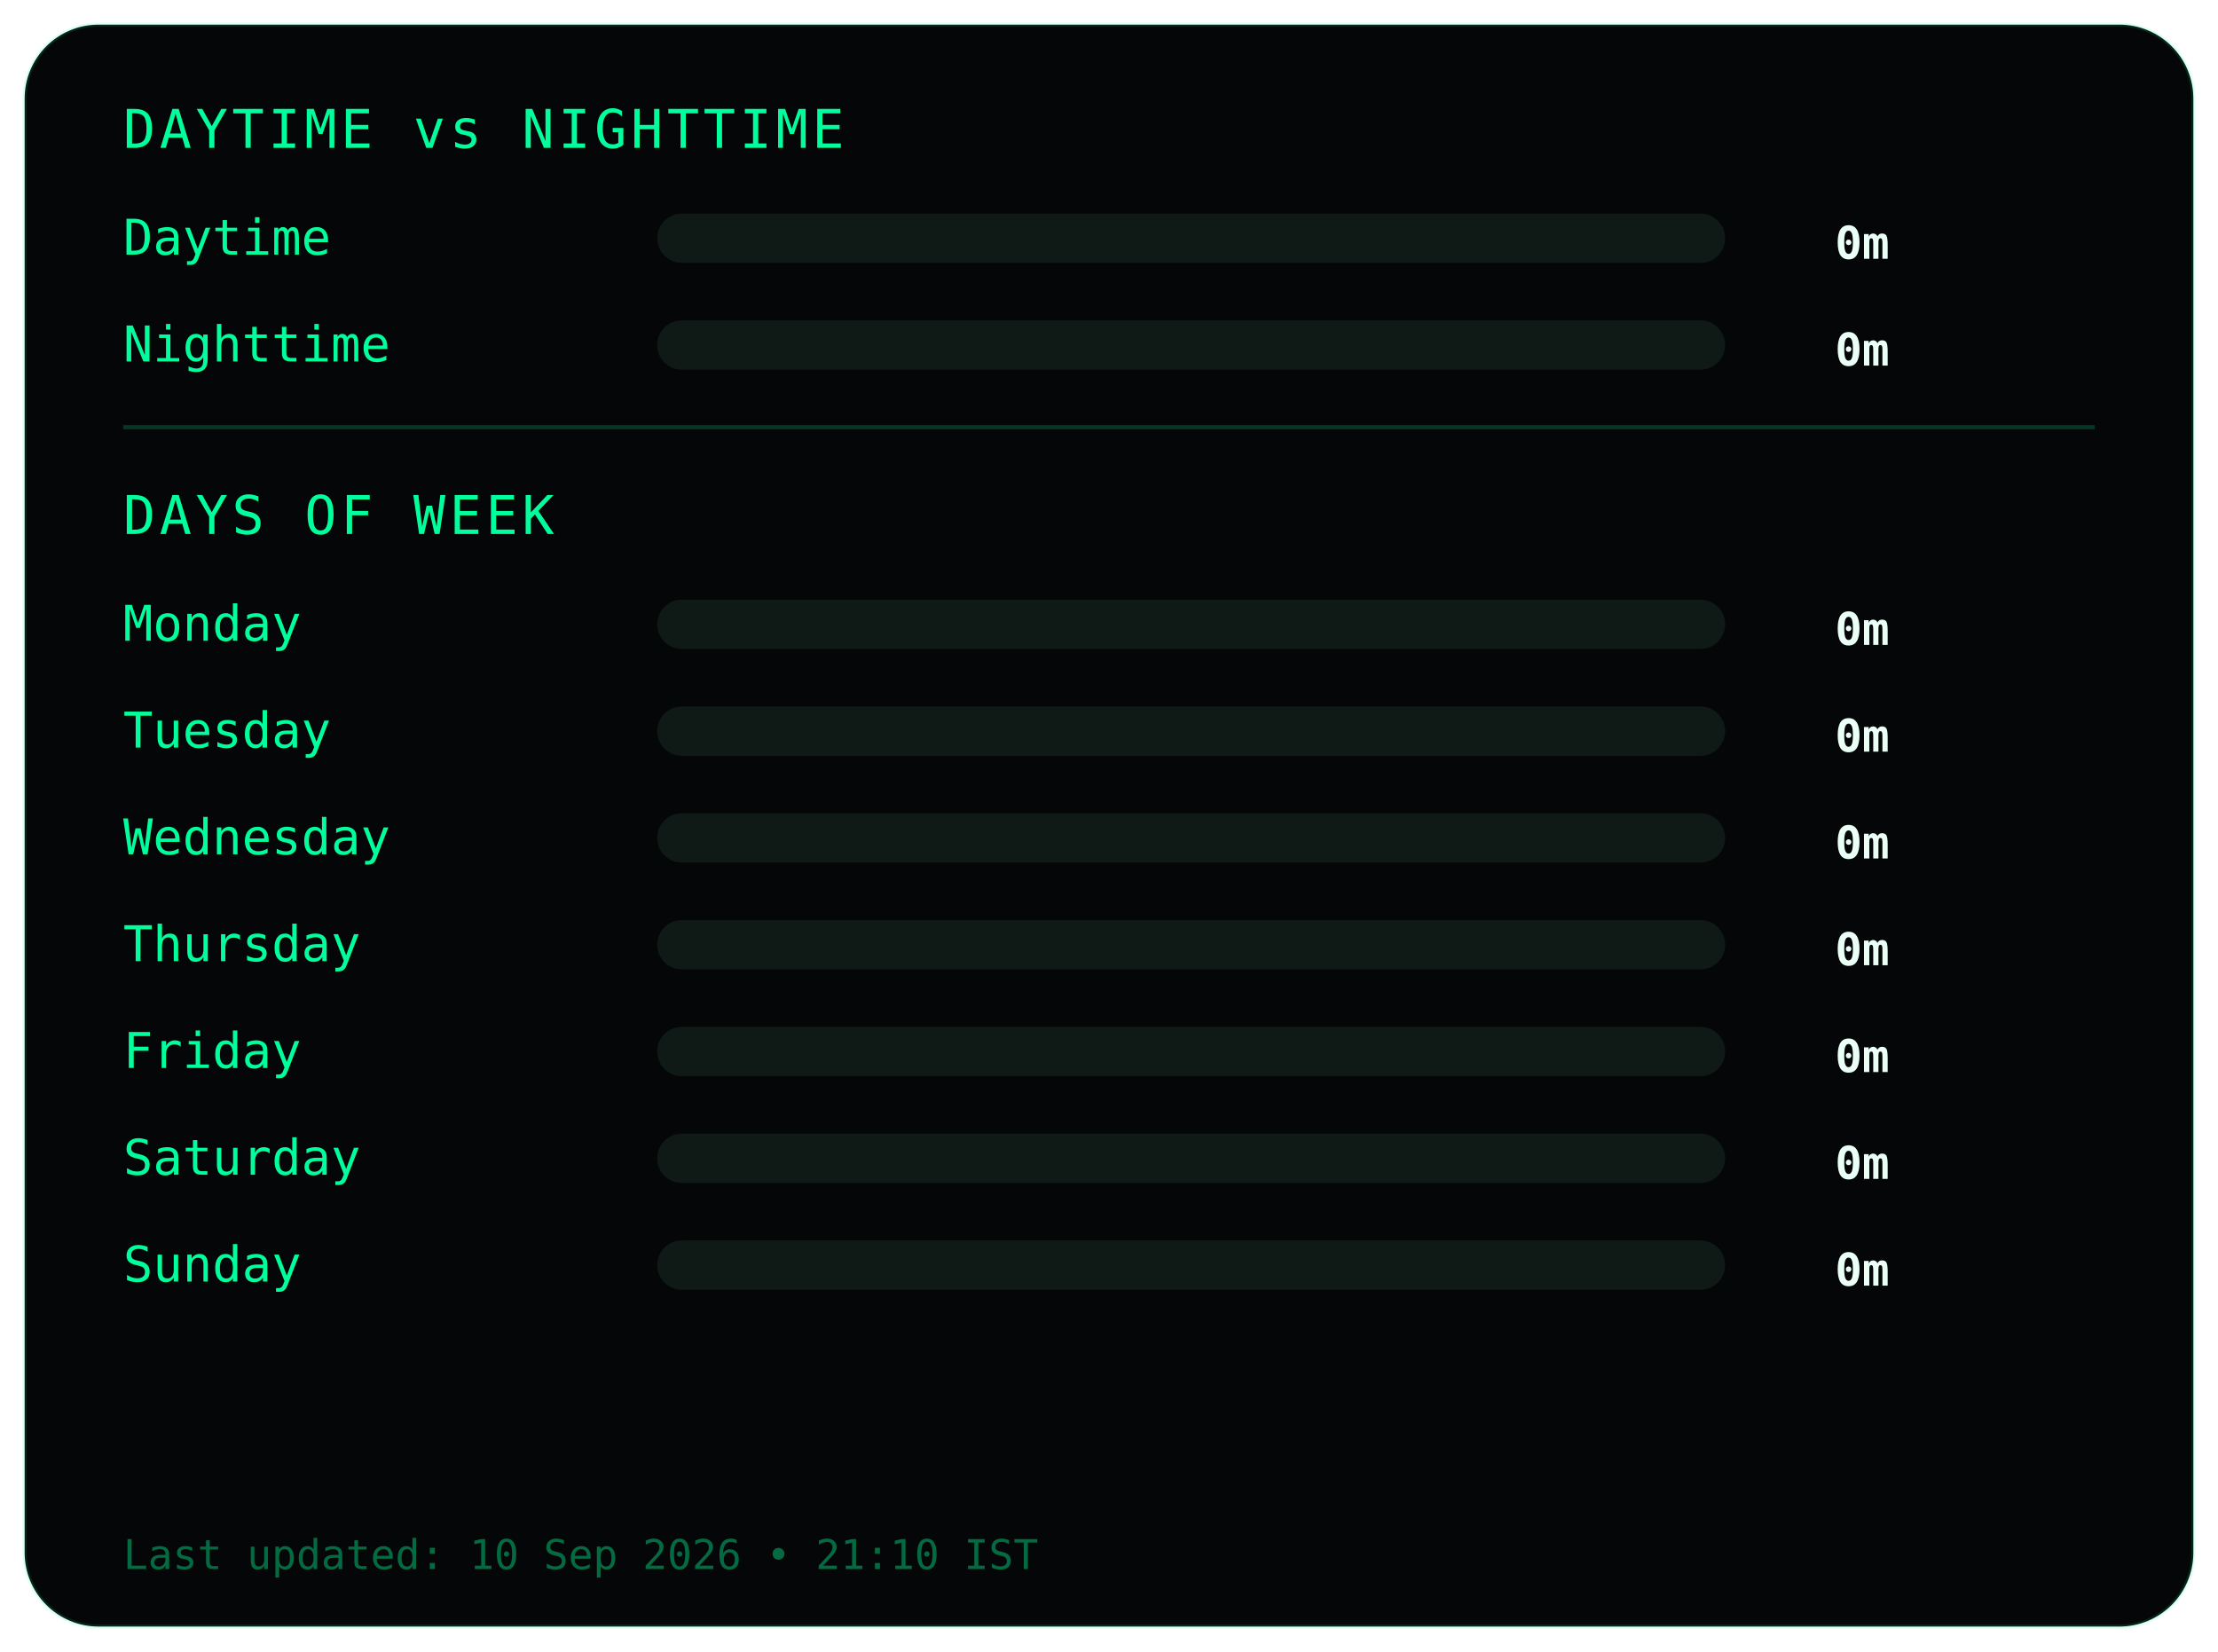
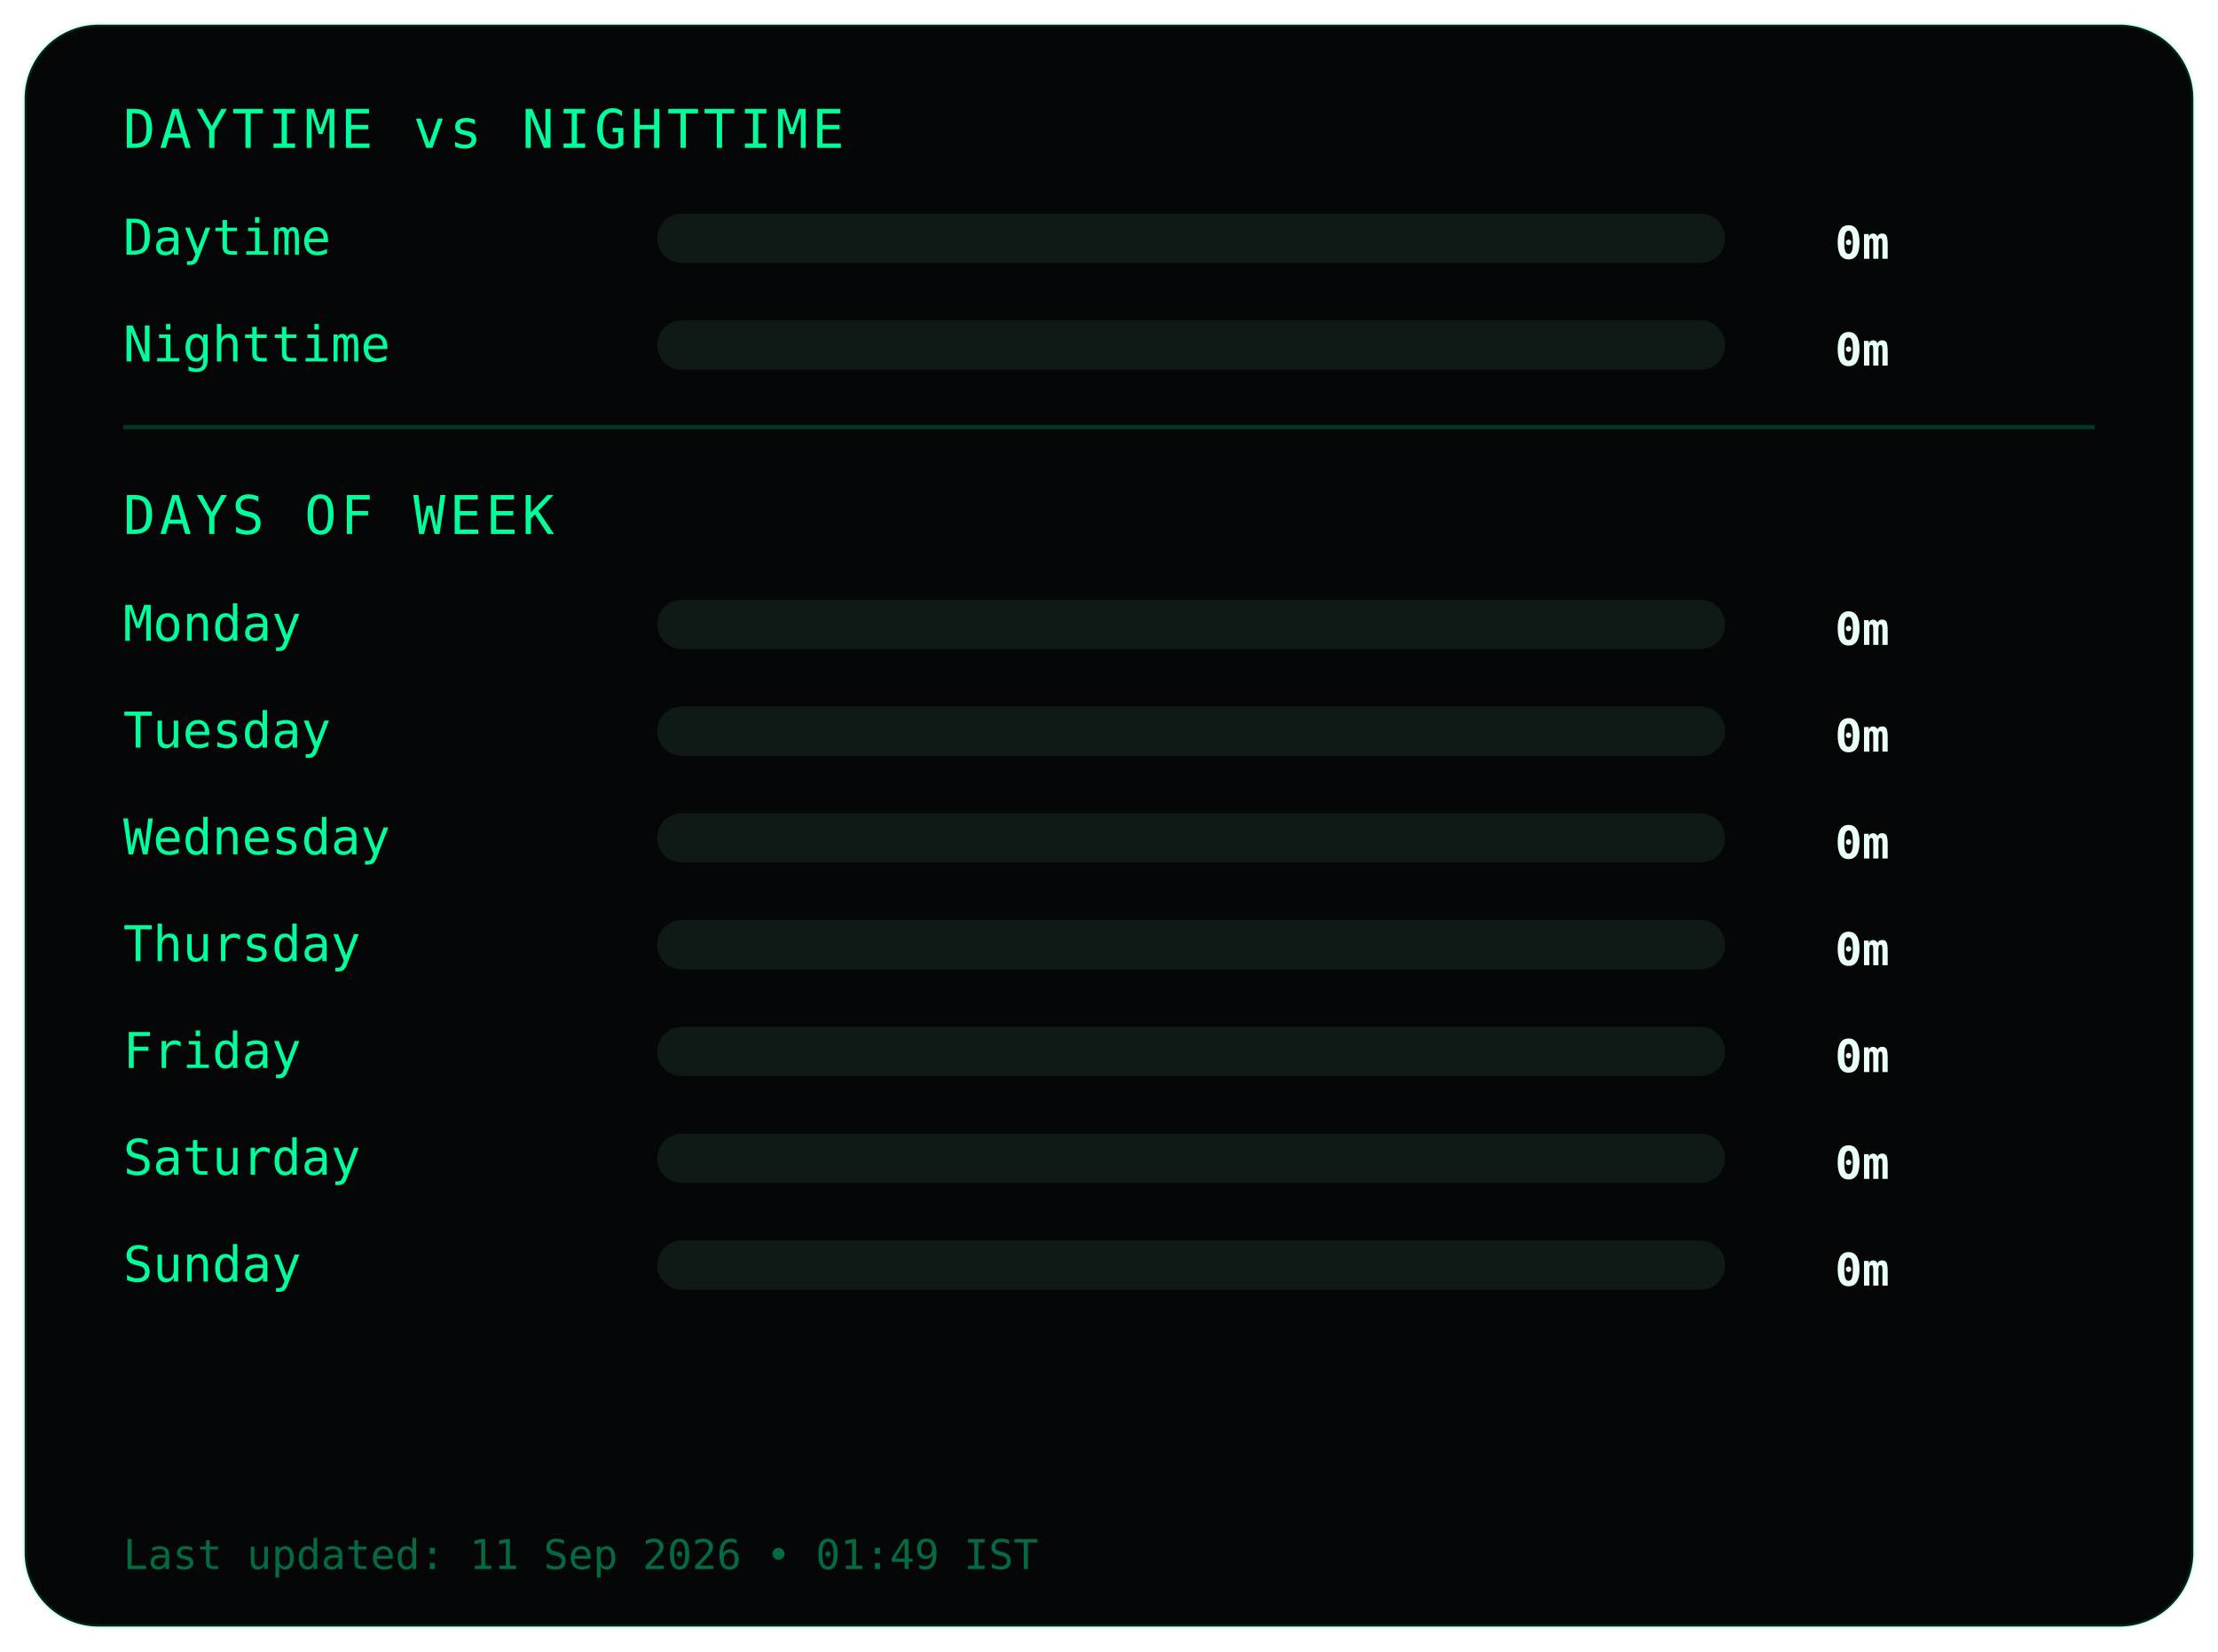
<svg xmlns="http://www.w3.org/2000/svg" width="540" height="402">
  <style>
.frame {
  fill:#050607;
  stroke:#00ff9c22;
  stroke-width:1;
}
.title {
  fill:#00ff9c;
  font-family:monospace;
  font-size:13px;
  letter-spacing:1px;
}
.label {
  fill:#00ff9c;
  font-family:monospace;
  font-size:12px;
}
.value {
  fill:#eafff6;
  font-family:monospace;
  font-size:11px;
  font-weight:bold;
  text-anchor:end;
}
.bar-bg { fill:#0f1a17; }
.bar { fill:#00ff9c; }
.divider { stroke:#00ff9c33; }
.footer {
  fill:#00ff9c66;
  font-family:monospace;
  font-size:10px;
}
</style>
  <rect class="frame" x="6" y="6" rx="18" width="528" height="390" />
  <text class="title" x="30" y="36">DAYTIME vs NIGHTTIME</text>
  <text class="label" x="30" y="62">Daytime</text>
  <rect class="bar-bg" x="160" y="52" width="260" height="12" rx="6" />
  <rect class="bar" x="160" y="52" width="0" height="12" rx="6" />
  <text class="value" x="460" y="63">0m</text>
  <text class="label" x="30" y="88">Nighttime</text>
  <rect class="bar-bg" x="160" y="78" width="260" height="12" rx="6" />
  <rect class="bar" x="160" y="78" width="0" height="12" rx="6" />
  <text class="value" x="460" y="89">0m</text>
  <line class="divider" x1="30" y1="104" x2="510" y2="104" />
  <text class="title" x="30" y="130">DAYS OF WEEK</text>
  <text class="label" x="30" y="156">Monday</text>
  <rect class="bar-bg" x="160" y="146" width="260" height="12" rx="6" />
  <rect class="bar" x="160" y="146" width="0" height="12" rx="6" />
  <text class="value" x="460" y="157">0m</text>
  <text class="label" x="30" y="182">Tuesday</text>
  <rect class="bar-bg" x="160" y="172" width="260" height="12" rx="6" />
  <rect class="bar" x="160" y="172" width="0" height="12" rx="6" />
  <text class="value" x="460" y="183">0m</text>
  <text class="label" x="30" y="208">Wednesday</text>
  <rect class="bar-bg" x="160" y="198" width="260" height="12" rx="6" />
  <rect class="bar" x="160" y="198" width="0" height="12" rx="6" />
  <text class="value" x="460" y="209">0m</text>
  <text class="label" x="30" y="234">Thursday</text>
  <rect class="bar-bg" x="160" y="224" width="260" height="12" rx="6" />
  <rect class="bar" x="160" y="224" width="0" height="12" rx="6" />
  <text class="value" x="460" y="235">0m</text>
  <text class="label" x="30" y="260">Friday</text>
  <rect class="bar-bg" x="160" y="250" width="260" height="12" rx="6" />
  <rect class="bar" x="160" y="250" width="0" height="12" rx="6" />
  <text class="value" x="460" y="261">0m</text>
  <text class="label" x="30" y="286">Saturday</text>
  <rect class="bar-bg" x="160" y="276" width="260" height="12" rx="6" />
  <rect class="bar" x="160" y="276" width="0" height="12" rx="6" />
  <text class="value" x="460" y="287">0m</text>
  <text class="label" x="30" y="312">Sunday</text>
  <rect class="bar-bg" x="160" y="302" width="260" height="12" rx="6" />
  <rect class="bar" x="160" y="302" width="0" height="12" rx="6" />
  <text class="value" x="460" y="313">0m</text>
  <text class="footer" x="30" y="382">
- Last updated: 10 Sep 2026 • 21:10 IST
+ Last updated: 11 Sep 2026 • 01:49 IST
</text>
</svg>
